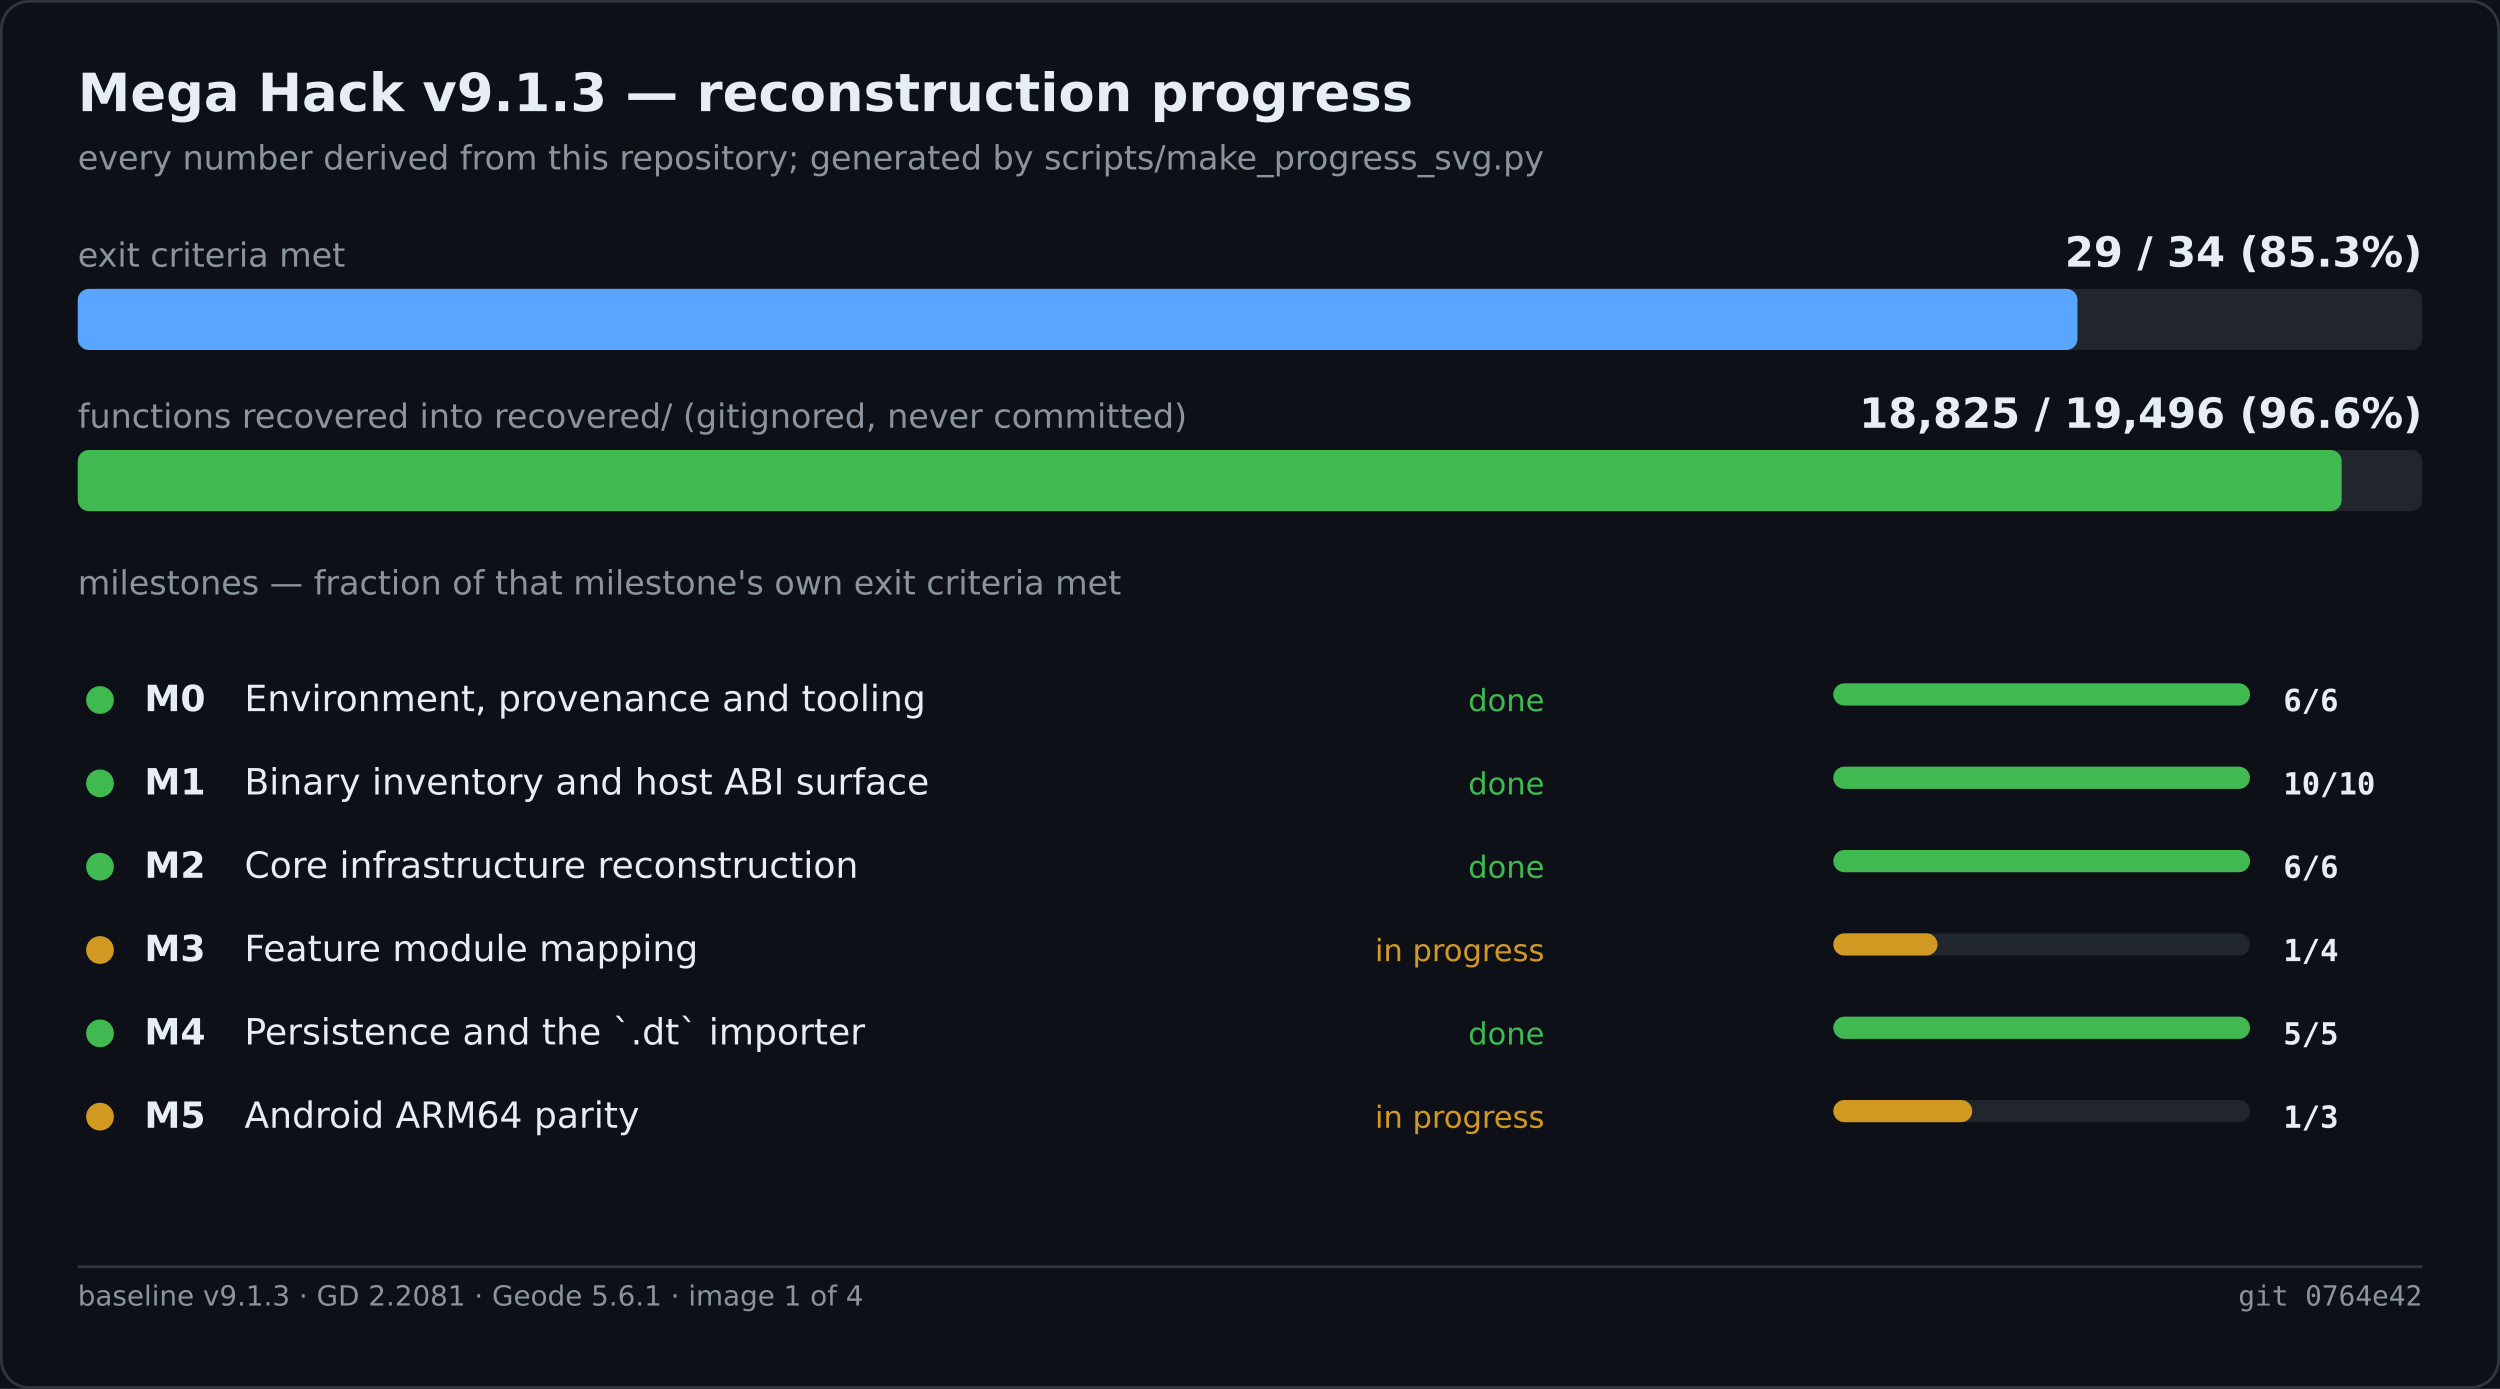
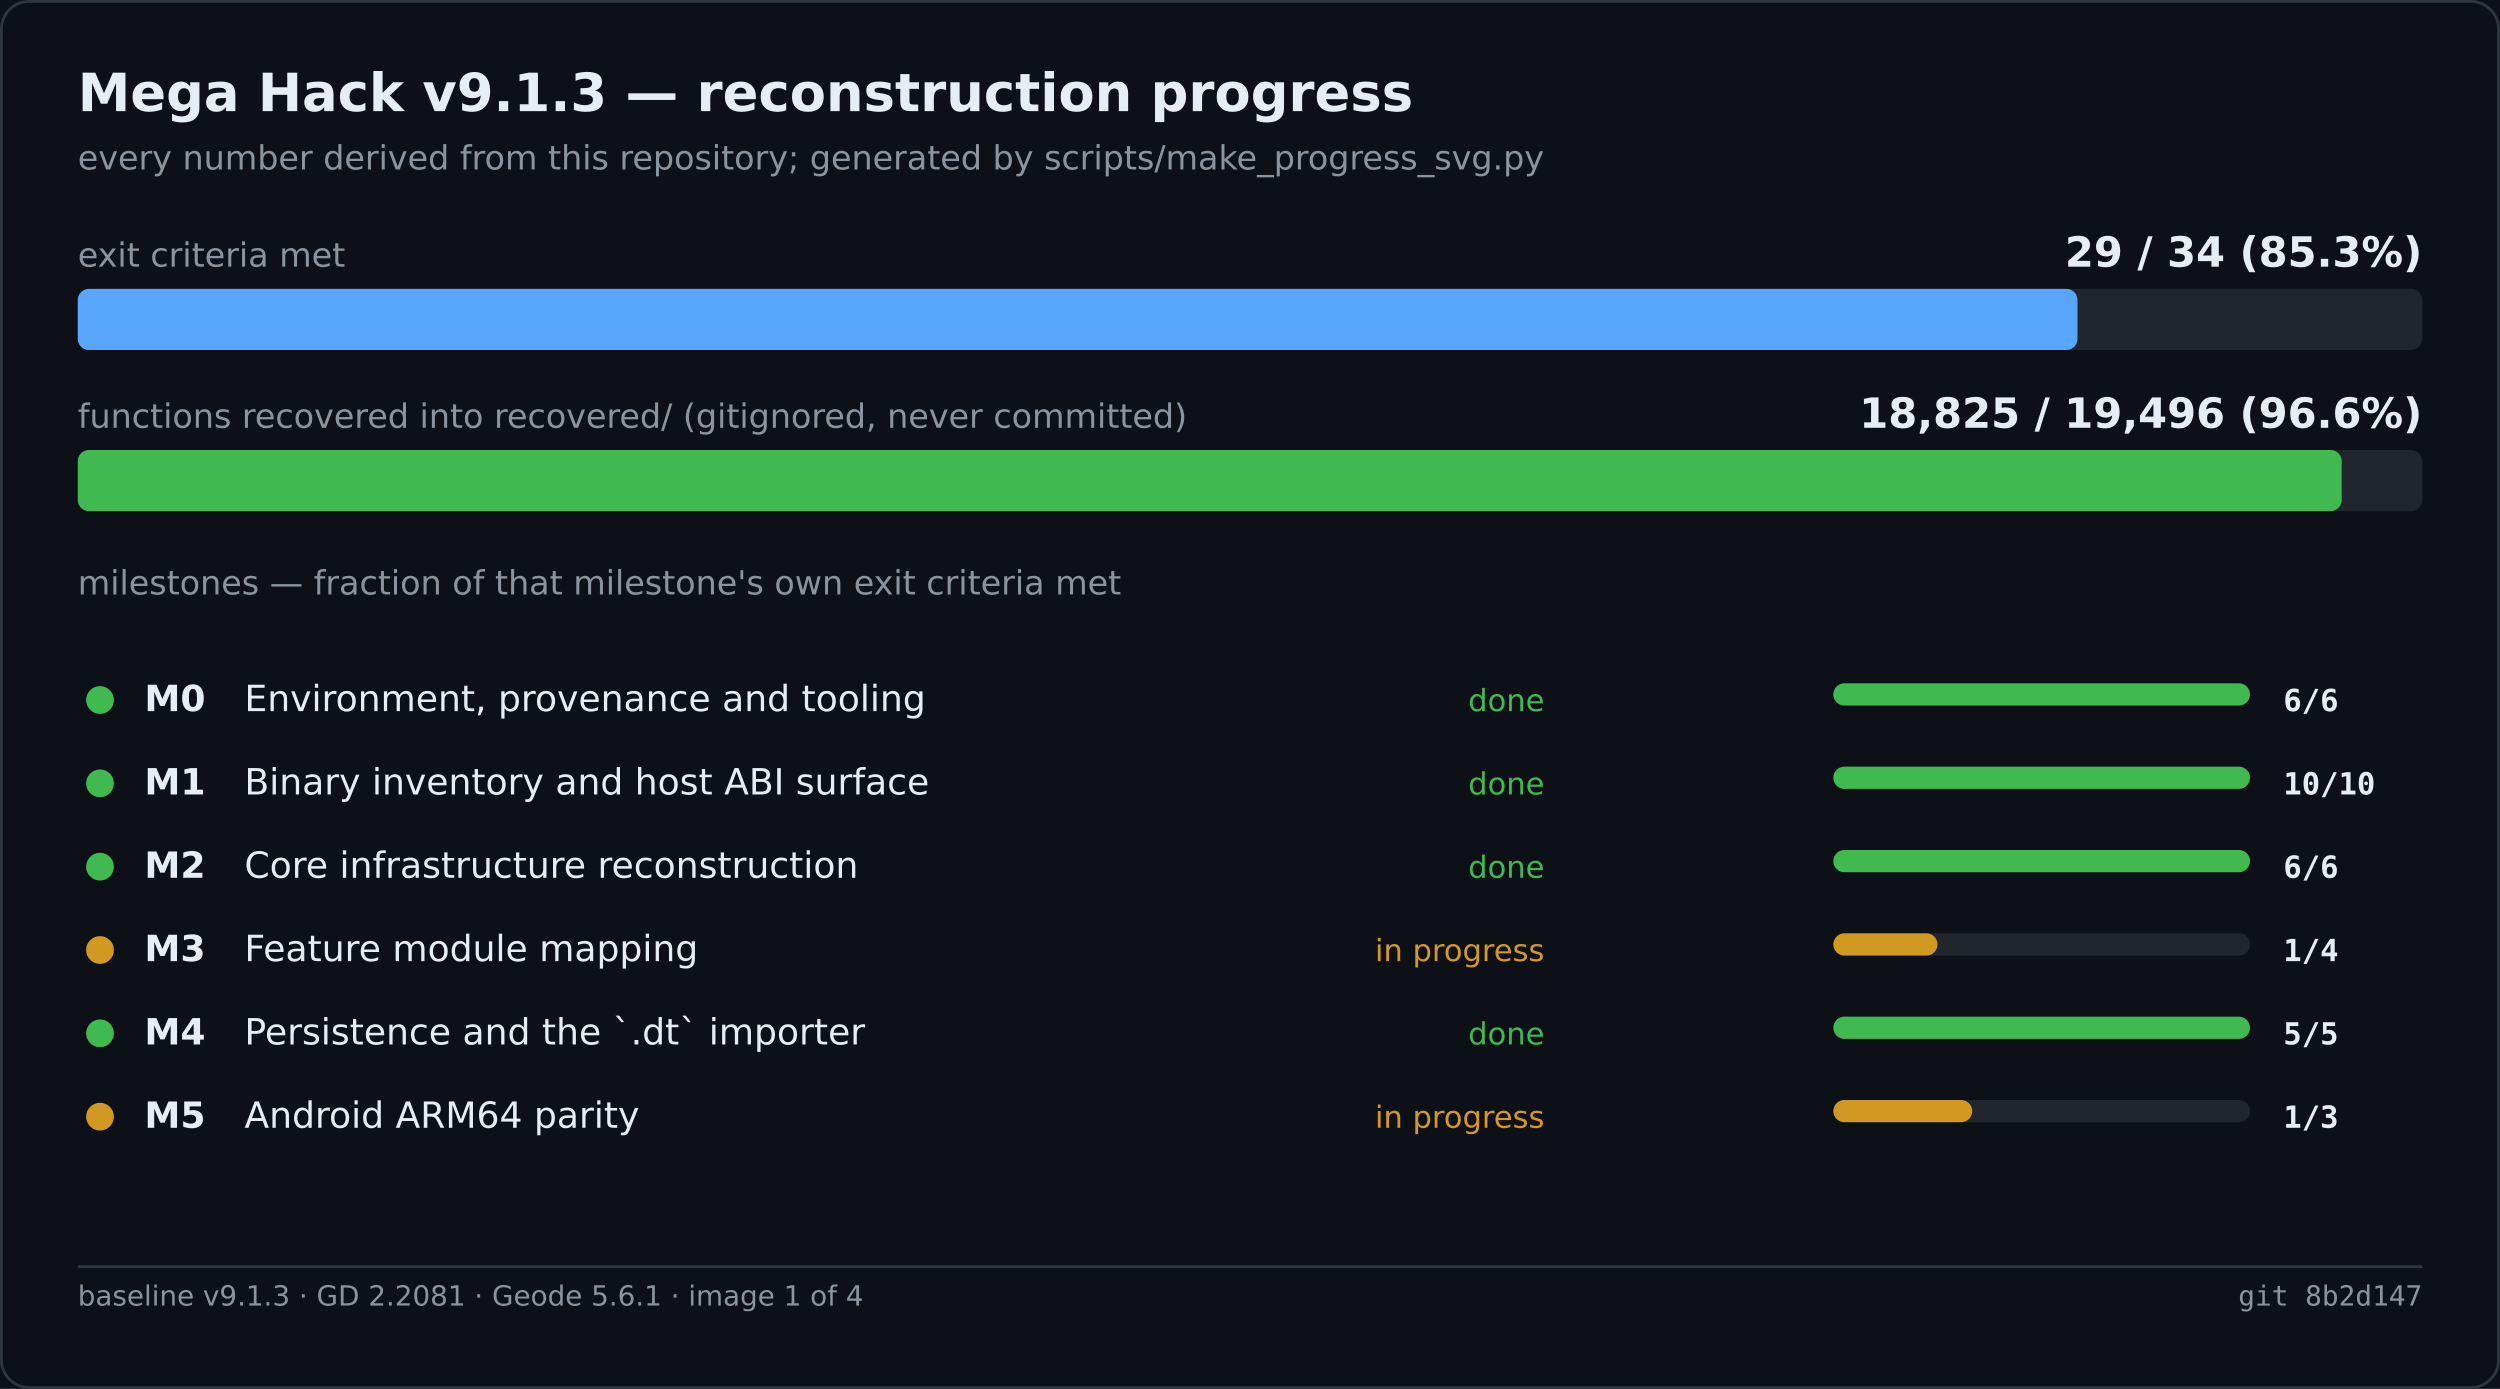
<svg xmlns="http://www.w3.org/2000/svg" width="900" height="500" viewBox="0 0 900 500" role="img" aria-label="Mega Hack v9.1.3 — reconstruction progress">
  <rect width="900" height="500" fill="#0d1117" />
  <rect x="0.5" y="0.5" width="899" height="499" fill="none" stroke="#30363d" rx="10" />
  <text x="28" y="40" font-family="Segoe UI,DejaVu Sans,Helvetica,sans-serif" font-size="19" font-weight="600" fill="#e6edf3">Mega Hack v9.1.3 — reconstruction progress</text>
  <text x="28" y="61" font-family="Segoe UI,DejaVu Sans,Helvetica,sans-serif" font-size="12" fill="#8b949e">every number derived from this repository; generated by scripts/make_progress_svg.py</text>
  <text x="28.0" y="96.0" font-family="Segoe UI,DejaVu Sans,Helvetica,sans-serif" font-size="12" fill="#8b949e">exit criteria met</text>
  <text x="872.0" y="96.0" font-family="Segoe UI,DejaVu Sans,Helvetica,sans-serif" font-size="15" fill="#e6edf3" font-weight="600" text-anchor="end">29 / 34   (85.3%)</text>
  <rect x="28.0" y="104.0" width="844.0" height="22.0" fill="#21262d" rx="4" />
  <rect x="28.0" y="104.0" width="719.9" height="22.0" fill="#58a6ff" rx="4" />
  <text x="28.0" y="154.0" font-family="Segoe UI,DejaVu Sans,Helvetica,sans-serif" font-size="12" fill="#8b949e">functions recovered into recovered/ (gitignored, never committed)</text>
  <text x="872.0" y="154.0" font-family="Segoe UI,DejaVu Sans,Helvetica,sans-serif" font-size="15" fill="#e6edf3" font-weight="600" text-anchor="end">18,825 / 19,496   (96.6%)</text>
  <rect x="28.0" y="162.0" width="844.0" height="22.0" fill="#21262d" rx="4" />
  <rect x="28.0" y="162.0" width="815.0" height="22.0" fill="#3fb950" rx="4" />
  <text x="28.0" y="214.0" font-family="Segoe UI,DejaVu Sans,Helvetica,sans-serif" font-size="12" fill="#8b949e">milestones — fraction of that milestone's own exit criteria met</text>
  <circle cx="36.0" cy="252.0" r="5" fill="#3fb950" />
  <text x="52.0" y="256.0" font-family="Segoe UI,DejaVu Sans,Helvetica,sans-serif" font-size="13" fill="#e6edf3" font-weight="600">M0</text>
  <text x="88.0" y="256.0" font-family="Segoe UI,DejaVu Sans,Helvetica,sans-serif" font-size="13" fill="#e6edf3">Environment, provenance and tooling</text>
  <text x="556.0" y="256.0" font-family="Segoe UI,DejaVu Sans,Helvetica,sans-serif" font-size="11" fill="#3fb950" text-anchor="end">done</text>
  <rect x="660.0" y="246.0" width="150.0" height="8.0" fill="#21262d" rx="4" />
  <rect x="660.0" y="246.0" width="150.0" height="8.0" fill="#3fb950" rx="4" />
  <text x="822.0" y="256.0" font-family="Cascadia Mono,Consolas,DejaVu Sans Mono,monospace" font-size="11" fill="#e6edf3" font-weight="600">6/6</text>
  <circle cx="36.0" cy="282.0" r="5" fill="#3fb950" />
  <text x="52.0" y="286.0" font-family="Segoe UI,DejaVu Sans,Helvetica,sans-serif" font-size="13" fill="#e6edf3" font-weight="600">M1</text>
  <text x="88.0" y="286.0" font-family="Segoe UI,DejaVu Sans,Helvetica,sans-serif" font-size="13" fill="#e6edf3">Binary inventory and host ABI surface</text>
  <text x="556.0" y="286.0" font-family="Segoe UI,DejaVu Sans,Helvetica,sans-serif" font-size="11" fill="#3fb950" text-anchor="end">done</text>
  <rect x="660.0" y="276.0" width="150.0" height="8.0" fill="#21262d" rx="4" />
  <rect x="660.0" y="276.0" width="150.0" height="8.0" fill="#3fb950" rx="4" />
  <text x="822.0" y="286.0" font-family="Cascadia Mono,Consolas,DejaVu Sans Mono,monospace" font-size="11" fill="#e6edf3" font-weight="600">10/10</text>
  <circle cx="36.0" cy="312.0" r="5" fill="#3fb950" />
  <text x="52.0" y="316.0" font-family="Segoe UI,DejaVu Sans,Helvetica,sans-serif" font-size="13" fill="#e6edf3" font-weight="600">M2</text>
  <text x="88.0" y="316.0" font-family="Segoe UI,DejaVu Sans,Helvetica,sans-serif" font-size="13" fill="#e6edf3">Core infrastructure reconstruction</text>
  <text x="556.0" y="316.0" font-family="Segoe UI,DejaVu Sans,Helvetica,sans-serif" font-size="11" fill="#3fb950" text-anchor="end">done</text>
  <rect x="660.0" y="306.0" width="150.0" height="8.0" fill="#21262d" rx="4" />
  <rect x="660.0" y="306.0" width="150.0" height="8.0" fill="#3fb950" rx="4" />
  <text x="822.0" y="316.0" font-family="Cascadia Mono,Consolas,DejaVu Sans Mono,monospace" font-size="11" fill="#e6edf3" font-weight="600">6/6</text>
  <circle cx="36.0" cy="342.0" r="5" fill="#d29922" />
  <text x="52.0" y="346.0" font-family="Segoe UI,DejaVu Sans,Helvetica,sans-serif" font-size="13" fill="#e6edf3" font-weight="600">M3</text>
  <text x="88.0" y="346.0" font-family="Segoe UI,DejaVu Sans,Helvetica,sans-serif" font-size="13" fill="#e6edf3">Feature module mapping</text>
  <text x="556.0" y="346.0" font-family="Segoe UI,DejaVu Sans,Helvetica,sans-serif" font-size="11" fill="#d29922" text-anchor="end">in progress</text>
  <rect x="660.0" y="336.0" width="150.0" height="8.0" fill="#21262d" rx="4" />
  <rect x="660.0" y="336.0" width="37.5" height="8.0" fill="#d29922" rx="4" />
  <text x="822.0" y="346.0" font-family="Cascadia Mono,Consolas,DejaVu Sans Mono,monospace" font-size="11" fill="#e6edf3" font-weight="600">1/4</text>
  <circle cx="36.0" cy="372.0" r="5" fill="#3fb950" />
  <text x="52.0" y="376.0" font-family="Segoe UI,DejaVu Sans,Helvetica,sans-serif" font-size="13" fill="#e6edf3" font-weight="600">M4</text>
  <text x="88.0" y="376.0" font-family="Segoe UI,DejaVu Sans,Helvetica,sans-serif" font-size="13" fill="#e6edf3">Persistence and the `.dt` importer</text>
  <text x="556.0" y="376.0" font-family="Segoe UI,DejaVu Sans,Helvetica,sans-serif" font-size="11" fill="#3fb950" text-anchor="end">done</text>
  <rect x="660.0" y="366.0" width="150.0" height="8.0" fill="#21262d" rx="4" />
  <rect x="660.0" y="366.0" width="150.0" height="8.0" fill="#3fb950" rx="4" />
  <text x="822.0" y="376.0" font-family="Cascadia Mono,Consolas,DejaVu Sans Mono,monospace" font-size="11" fill="#e6edf3" font-weight="600">5/5</text>
  <circle cx="36.0" cy="402.0" r="5" fill="#d29922" />
  <text x="52.0" y="406.0" font-family="Segoe UI,DejaVu Sans,Helvetica,sans-serif" font-size="13" fill="#e6edf3" font-weight="600">M5</text>
  <text x="88.0" y="406.0" font-family="Segoe UI,DejaVu Sans,Helvetica,sans-serif" font-size="13" fill="#e6edf3">Android ARM64 parity</text>
  <text x="556.0" y="406.0" font-family="Segoe UI,DejaVu Sans,Helvetica,sans-serif" font-size="11" fill="#d29922" text-anchor="end">in progress</text>
  <rect x="660.0" y="396.0" width="150.0" height="8.0" fill="#21262d" rx="4" />
  <rect x="660.0" y="396.0" width="50.0" height="8.0" fill="#d29922" rx="4" />
  <text x="822.0" y="406.0" font-family="Cascadia Mono,Consolas,DejaVu Sans Mono,monospace" font-size="11" fill="#e6edf3" font-weight="600">1/3</text>
  <line x1="28.0" y1="456.0" x2="872.0" y2="456.0" stroke="#30363d" stroke-width="1" />
  <text x="28.0" y="470.0" font-family="Segoe UI,DejaVu Sans,Helvetica,sans-serif" font-size="10" fill="#8b949e">baseline v9.1.3 · GD 2.2081 · Geode 5.6.1 · image 1 of 4</text>
-   <text x="872.0" y="470.0" font-family="Cascadia Mono,Consolas,DejaVu Sans Mono,monospace" font-size="10" fill="#8b949e" text-anchor="end">git 0764e42</text>
+   <text x="872.0" y="470.0" font-family="Cascadia Mono,Consolas,DejaVu Sans Mono,monospace" font-size="10" fill="#8b949e" text-anchor="end">git 8b2d147</text>
</svg>
